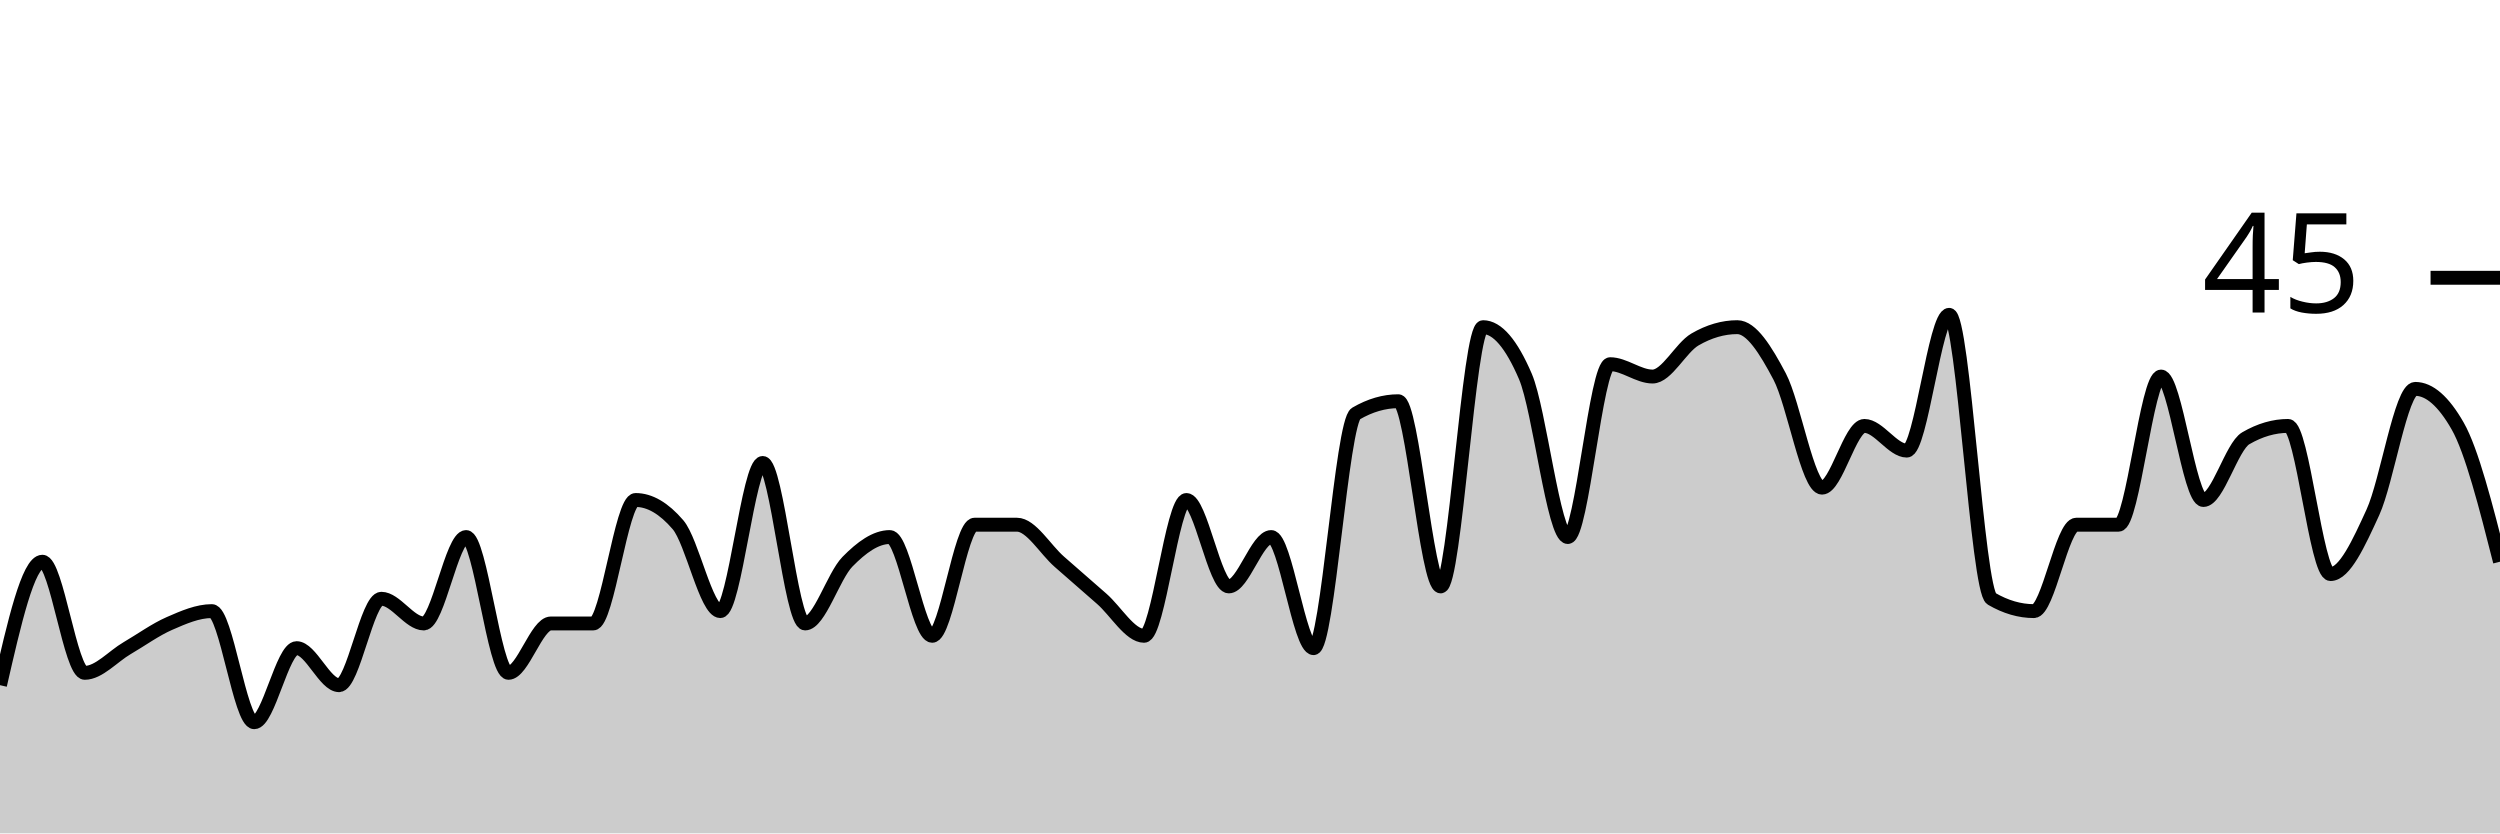
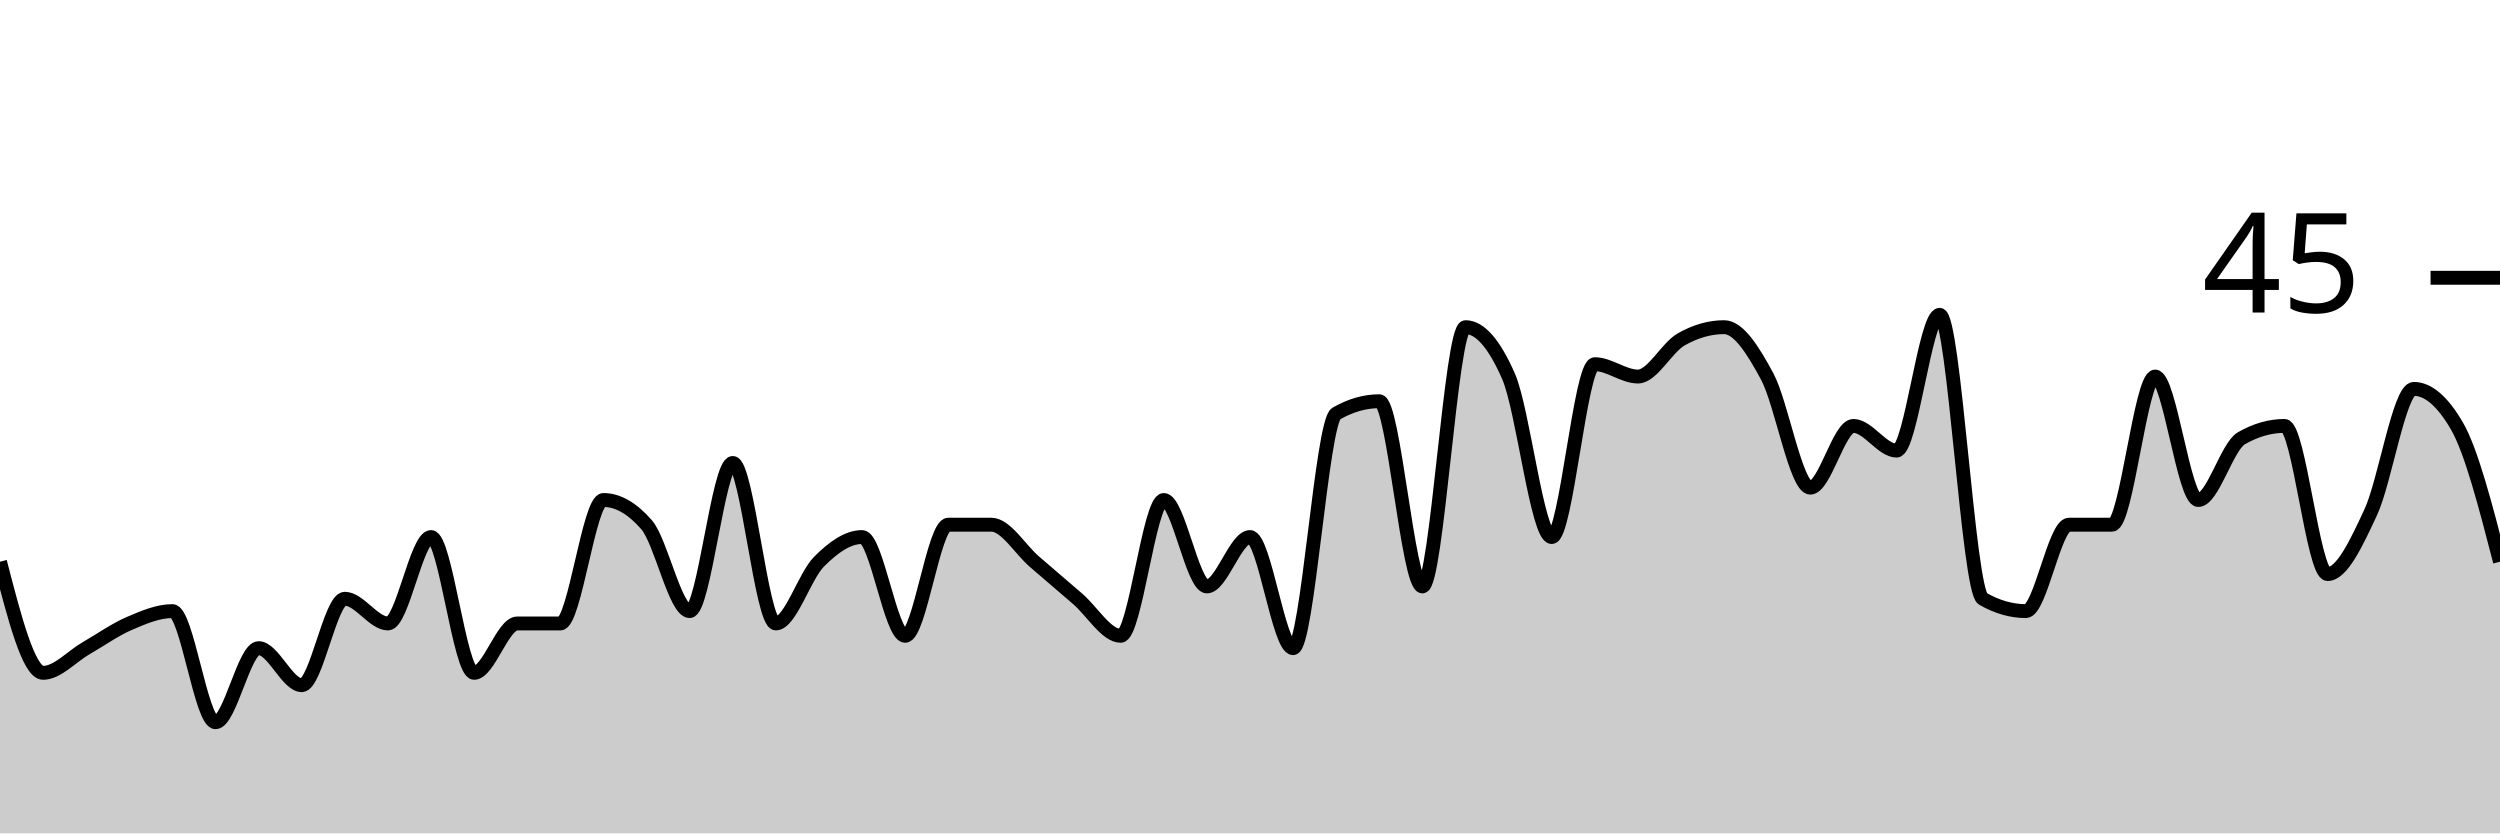
<svg xmlns="http://www.w3.org/2000/svg" viewBox="0 0 180 60">
  <g transform="translate(0,20)">
-     <path class="area" fill="rgba(0, 0, 0, 0.2)" d="M0,29.333C1.017,24.889,2.034,20.444,3.051,20.444C4.068,20.444,5.085,28.444,6.102,28.444C7.119,28.444,8.136,27.259,9.153,26.667C10.169,26.074,11.186,25.333,12.203,24.889C13.22,24.444,14.237,24,15.254,24C16.271,24,17.288,32,18.305,32C19.322,32,20.339,26.667,21.356,26.667C22.373,26.667,23.39,29.333,24.407,29.333C25.424,29.333,26.441,23.111,27.458,23.111C28.475,23.111,29.492,24.889,30.508,24.889C31.525,24.889,32.542,18.667,33.559,18.667C34.576,18.667,35.593,28.444,36.61,28.444C37.627,28.444,38.644,24.889,39.661,24.889C40.678,24.889,41.695,24.889,42.712,24.889C43.729,24.889,44.746,16,45.763,16C46.78,16,47.797,16.593,48.814,17.778C49.831,18.963,50.847,24,51.864,24C52.881,24,53.898,13.333,54.915,13.333C55.932,13.333,56.949,24.889,57.966,24.889C58.983,24.889,60,21.481,61.017,20.444C62.034,19.407,63.051,18.667,64.068,18.667C65.085,18.667,66.102,25.778,67.119,25.778C68.136,25.778,69.153,17.778,70.169,17.778C71.186,17.778,72.203,17.778,73.22,17.778C74.237,17.778,75.254,19.556,76.271,20.444C77.288,21.333,78.305,22.222,79.322,23.111C80.339,24,81.356,25.778,82.373,25.778C83.39,25.778,84.407,16,85.424,16C86.441,16,87.458,22.222,88.475,22.222C89.492,22.222,90.508,18.667,91.525,18.667C92.542,18.667,93.559,26.667,94.576,26.667C95.593,26.667,96.61,10.37,97.627,9.778C98.644,9.185,99.661,8.889,100.678,8.889C101.695,8.889,102.712,22.222,103.729,22.222C104.746,22.222,105.763,3.556,106.78,3.556C107.797,3.556,108.814,4.741,109.831,7.111C110.847,9.481,111.864,18.667,112.881,18.667C113.898,18.667,114.915,6.222,115.932,6.222C116.949,6.222,117.966,7.111,118.983,7.111C120,7.111,121.017,5.037,122.034,4.444C123.051,3.852,124.068,3.556,125.085,3.556C126.102,3.556,127.119,5.185,128.136,7.111C129.153,9.037,130.169,15.111,131.186,15.111C132.203,15.111,133.22,10.667,134.237,10.667C135.254,10.667,136.271,12.444,137.288,12.444C138.305,12.444,139.322,2.667,140.339,2.667C141.356,2.667,142.373,22.519,143.39,23.111C144.407,23.704,145.424,24,146.441,24C147.458,24,148.475,17.778,149.492,17.778C150.508,17.778,151.525,17.778,152.542,17.778C153.559,17.778,154.576,7.111,155.593,7.111C156.61,7.111,157.627,16,158.644,16C159.661,16,160.678,12.148,161.695,11.556C162.712,10.963,163.729,10.667,164.746,10.667C165.763,10.667,166.78,21.333,167.797,21.333C168.814,21.333,169.831,19.111,170.847,16.889C171.864,14.667,172.881,8,173.898,8C174.915,8,175.932,8.889,176.949,10.667C177.966,12.444,178.983,16.444,180,20.444L180,40C178.983,40,177.966,40,176.949,40C175.932,40,174.915,40,173.898,40C172.881,40,171.864,40,170.847,40C169.831,40,168.814,40,167.797,40C166.78,40,165.763,40,164.746,40C163.729,40,162.712,40,161.695,40C160.678,40,159.661,40,158.644,40C157.627,40,156.61,40,155.593,40C154.576,40,153.559,40,152.542,40C151.525,40,150.508,40,149.492,40C148.475,40,147.458,40,146.441,40C145.424,40,144.407,40,143.39,40C142.373,40,141.356,40,140.339,40C139.322,40,138.305,40,137.288,40C136.271,40,135.254,40,134.237,40C133.22,40,132.203,40,131.186,40C130.169,40,129.153,40,128.136,40C127.119,40,126.102,40,125.085,40C124.068,40,123.051,40,122.034,40C121.017,40,120,40,118.983,40C117.966,40,116.949,40,115.932,40C114.915,40,113.898,40,112.881,40C111.864,40,110.847,40,109.831,40C108.814,40,107.797,40,106.78,40C105.763,40,104.746,40,103.729,40C102.712,40,101.695,40,100.678,40C99.661,40,98.644,40,97.627,40C96.61,40,95.593,40,94.576,40C93.559,40,92.542,40,91.525,40C90.508,40,89.492,40,88.475,40C87.458,40,86.441,40,85.424,40C84.407,40,83.39,40,82.373,40C81.356,40,80.339,40,79.322,40C78.305,40,77.288,40,76.271,40C75.254,40,74.237,40,73.22,40C72.203,40,71.186,40,70.169,40C69.153,40,68.136,40,67.119,40C66.102,40,65.085,40,64.068,40C63.051,40,62.034,40,61.017,40C60,40,58.983,40,57.966,40C56.949,40,55.932,40,54.915,40C53.898,40,52.881,40,51.864,40C50.847,40,49.831,40,48.814,40C47.797,40,46.78,40,45.763,40C44.746,40,43.729,40,42.712,40C41.695,40,40.678,40,39.661,40C38.644,40,37.627,40,36.61,40C35.593,40,34.576,40,33.559,40C32.542,40,31.525,40,30.508,40C29.492,40,28.475,40,27.458,40C26.441,40,25.424,40,24.407,40C23.39,40,22.373,40,21.356,40C20.339,40,19.322,40,18.305,40C17.288,40,16.271,40,15.254,40C14.237,40,13.22,40,12.203,40C11.186,40,10.169,40,9.153,40C8.136,40,7.119,40,6.102,40C5.085,40,4.068,40,3.051,40C2.034,40,1.017,40,0,40Z" />
-     <path class="line" stroke="black" fill="none" d="M0,29.333C1.017,24.889,2.034,20.444,3.051,20.444C4.068,20.444,5.085,28.444,6.102,28.444C7.119,28.444,8.136,27.259,9.153,26.667C10.169,26.074,11.186,25.333,12.203,24.889C13.22,24.444,14.237,24,15.254,24C16.271,24,17.288,32,18.305,32C19.322,32,20.339,26.667,21.356,26.667C22.373,26.667,23.39,29.333,24.407,29.333C25.424,29.333,26.441,23.111,27.458,23.111C28.475,23.111,29.492,24.889,30.508,24.889C31.525,24.889,32.542,18.667,33.559,18.667C34.576,18.667,35.593,28.444,36.61,28.444C37.627,28.444,38.644,24.889,39.661,24.889C40.678,24.889,41.695,24.889,42.712,24.889C43.729,24.889,44.746,16,45.763,16C46.78,16,47.797,16.593,48.814,17.778C49.831,18.963,50.847,24,51.864,24C52.881,24,53.898,13.333,54.915,13.333C55.932,13.333,56.949,24.889,57.966,24.889C58.983,24.889,60,21.481,61.017,20.444C62.034,19.407,63.051,18.667,64.068,18.667C65.085,18.667,66.102,25.778,67.119,25.778C68.136,25.778,69.153,17.778,70.169,17.778C71.186,17.778,72.203,17.778,73.22,17.778C74.237,17.778,75.254,19.556,76.271,20.444C77.288,21.333,78.305,22.222,79.322,23.111C80.339,24,81.356,25.778,82.373,25.778C83.39,25.778,84.407,16,85.424,16C86.441,16,87.458,22.222,88.475,22.222C89.492,22.222,90.508,18.667,91.525,18.667C92.542,18.667,93.559,26.667,94.576,26.667C95.593,26.667,96.61,10.37,97.627,9.778C98.644,9.185,99.661,8.889,100.678,8.889C101.695,8.889,102.712,22.222,103.729,22.222C104.746,22.222,105.763,3.556,106.78,3.556C107.797,3.556,108.814,4.741,109.831,7.111C110.847,9.481,111.864,18.667,112.881,18.667C113.898,18.667,114.915,6.222,115.932,6.222C116.949,6.222,117.966,7.111,118.983,7.111C120,7.111,121.017,5.037,122.034,4.444C123.051,3.852,124.068,3.556,125.085,3.556C126.102,3.556,127.119,5.185,128.136,7.111C129.153,9.037,130.169,15.111,131.186,15.111C132.203,15.111,133.22,10.667,134.237,10.667C135.254,10.667,136.271,12.444,137.288,12.444C138.305,12.444,139.322,2.667,140.339,2.667C141.356,2.667,142.373,22.519,143.39,23.111C144.407,23.704,145.424,24,146.441,24C147.458,24,148.475,17.778,149.492,17.778C150.508,17.778,151.525,17.778,152.542,17.778C153.559,17.778,154.576,7.111,155.593,7.111C156.61,7.111,157.627,16,158.644,16C159.661,16,160.678,12.148,161.695,11.556C162.712,10.963,163.729,10.667,164.746,10.667C165.763,10.667,166.78,21.333,167.797,21.333C168.814,21.333,169.831,19.111,170.847,16.889C171.864,14.667,172.881,8,173.898,8C174.915,8,175.932,8.889,176.949,10.667C177.966,12.444,178.983,16.444,180,20.444" />
+     <path class="area" fill="rgba(0, 0, 0, 0.2)" d="M0,20.444C1.034,24.444,2.069,28.444,3.103,28.444C4.138,28.444,5.172,27.259,6.207,26.667C7.241,26.074,8.276,25.333,9.31,24.889C10.345,24.444,11.379,24,12.414,24C13.448,24,14.483,32,15.517,32C16.552,32,17.586,26.667,18.621,26.667C19.655,26.667,20.69,29.333,21.724,29.333C22.759,29.333,23.793,23.111,24.828,23.111C25.862,23.111,26.897,24.889,27.931,24.889C28.966,24.889,30,18.667,31.034,18.667C32.069,18.667,33.103,28.444,34.138,28.444C35.172,28.444,36.207,24.889,37.241,24.889C38.276,24.889,39.31,24.889,40.345,24.889C41.379,24.889,42.414,16,43.448,16C44.483,16,45.517,16.593,46.552,17.778C47.586,18.963,48.621,24,49.655,24C50.69,24,51.724,13.333,52.759,13.333C53.793,13.333,54.828,24.889,55.862,24.889C56.897,24.889,57.931,21.481,58.966,20.444C60,19.407,61.034,18.667,62.069,18.667C63.103,18.667,64.138,25.778,65.172,25.778C66.207,25.778,67.241,17.778,68.276,17.778C69.31,17.778,70.345,17.778,71.379,17.778C72.414,17.778,73.448,19.556,74.483,20.444C75.517,21.333,76.552,22.222,77.586,23.111C78.621,24,79.655,25.778,80.69,25.778C81.724,25.778,82.759,16,83.793,16C84.828,16,85.862,22.222,86.897,22.222C87.931,22.222,88.966,18.667,90,18.667C91.034,18.667,92.069,26.667,93.103,26.667C94.138,26.667,95.172,10.37,96.207,9.778C97.241,9.185,98.276,8.889,99.31,8.889C100.345,8.889,101.379,22.222,102.414,22.222C103.448,22.222,104.483,3.556,105.517,3.556C106.552,3.556,107.586,4.741,108.621,7.111C109.655,9.481,110.69,18.667,111.724,18.667C112.759,18.667,113.793,6.222,114.828,6.222C115.862,6.222,116.897,7.111,117.931,7.111C118.966,7.111,120,5.037,121.034,4.444C122.069,3.852,123.103,3.556,124.138,3.556C125.172,3.556,126.207,5.185,127.241,7.111C128.276,9.037,129.31,15.111,130.345,15.111C131.379,15.111,132.414,10.667,133.448,10.667C134.483,10.667,135.517,12.444,136.552,12.444C137.586,12.444,138.621,2.667,139.655,2.667C140.69,2.667,141.724,22.519,142.759,23.111C143.793,23.704,144.828,24,145.862,24C146.897,24,147.931,17.778,148.966,17.778C150,17.778,151.034,17.778,152.069,17.778C153.103,17.778,154.138,7.111,155.172,7.111C156.207,7.111,157.241,16,158.276,16C159.31,16,160.345,12.148,161.379,11.556C162.414,10.963,163.448,10.667,164.483,10.667C165.517,10.667,166.552,21.333,167.586,21.333C168.621,21.333,169.655,19.111,170.69,16.889C171.724,14.667,172.759,8,173.793,8C174.828,8,175.862,8.889,176.897,10.667C177.931,12.444,178.966,16.444,180,20.444L180,40C178.966,40,177.931,40,176.897,40C175.862,40,174.828,40,173.793,40C172.759,40,171.724,40,170.69,40C169.655,40,168.621,40,167.586,40C166.552,40,165.517,40,164.483,40C163.448,40,162.414,40,161.379,40C160.345,40,159.31,40,158.276,40C157.241,40,156.207,40,155.172,40C154.138,40,153.103,40,152.069,40C151.034,40,150,40,148.966,40C147.931,40,146.897,40,145.862,40C144.828,40,143.793,40,142.759,40C141.724,40,140.69,40,139.655,40C138.621,40,137.586,40,136.552,40C135.517,40,134.483,40,133.448,40C132.414,40,131.379,40,130.345,40C129.31,40,128.276,40,127.241,40C126.207,40,125.172,40,124.138,40C123.103,40,122.069,40,121.034,40C120,40,118.966,40,117.931,40C116.897,40,115.862,40,114.828,40C113.793,40,112.759,40,111.724,40C110.69,40,109.655,40,108.621,40C107.586,40,106.552,40,105.517,40C104.483,40,103.448,40,102.414,40C101.379,40,100.345,40,99.31,40C98.276,40,97.241,40,96.207,40C95.172,40,94.138,40,93.103,40C92.069,40,91.034,40,90,40C88.966,40,87.931,40,86.897,40C85.862,40,84.828,40,83.793,40C82.759,40,81.724,40,80.69,40C79.655,40,78.621,40,77.586,40C76.552,40,75.517,40,74.483,40C73.448,40,72.414,40,71.379,40C70.345,40,69.31,40,68.276,40C67.241,40,66.207,40,65.172,40C64.138,40,63.103,40,62.069,40C61.034,40,60,40,58.966,40C57.931,40,56.897,40,55.862,40C54.828,40,53.793,40,52.759,40C51.724,40,50.69,40,49.655,40C48.621,40,47.586,40,46.552,40C45.517,40,44.483,40,43.448,40C42.414,40,41.379,40,40.345,40C39.31,40,38.276,40,37.241,40C36.207,40,35.172,40,34.138,40C33.103,40,32.069,40,31.034,40C30,40,28.966,40,27.931,40C26.897,40,25.862,40,24.828,40C23.793,40,22.759,40,21.724,40C20.69,40,19.655,40,18.621,40C17.586,40,16.552,40,15.517,40C14.483,40,13.448,40,12.414,40C11.379,40,10.345,40,9.31,40C8.276,40,7.241,40,6.207,40C5.172,40,4.138,40,3.103,40C2.069,40,1.034,40,0,40Z" />
+     <path class="line" stroke="black" fill="none" d="M0,20.444C1.034,24.444,2.069,28.444,3.103,28.444C4.138,28.444,5.172,27.259,6.207,26.667C7.241,26.074,8.276,25.333,9.31,24.889C10.345,24.444,11.379,24,12.414,24C13.448,24,14.483,32,15.517,32C16.552,32,17.586,26.667,18.621,26.667C19.655,26.667,20.69,29.333,21.724,29.333C22.759,29.333,23.793,23.111,24.828,23.111C25.862,23.111,26.897,24.889,27.931,24.889C28.966,24.889,30,18.667,31.034,18.667C32.069,18.667,33.103,28.444,34.138,28.444C35.172,28.444,36.207,24.889,37.241,24.889C38.276,24.889,39.31,24.889,40.345,24.889C41.379,24.889,42.414,16,43.448,16C44.483,16,45.517,16.593,46.552,17.778C47.586,18.963,48.621,24,49.655,24C50.69,24,51.724,13.333,52.759,13.333C53.793,13.333,54.828,24.889,55.862,24.889C56.897,24.889,57.931,21.481,58.966,20.444C60,19.407,61.034,18.667,62.069,18.667C63.103,18.667,64.138,25.778,65.172,25.778C66.207,25.778,67.241,17.778,68.276,17.778C69.31,17.778,70.345,17.778,71.379,17.778C72.414,17.778,73.448,19.556,74.483,20.444C75.517,21.333,76.552,22.222,77.586,23.111C78.621,24,79.655,25.778,80.69,25.778C81.724,25.778,82.759,16,83.793,16C84.828,16,85.862,22.222,86.897,22.222C87.931,22.222,88.966,18.667,90,18.667C91.034,18.667,92.069,26.667,93.103,26.667C94.138,26.667,95.172,10.37,96.207,9.778C97.241,9.185,98.276,8.889,99.31,8.889C100.345,8.889,101.379,22.222,102.414,22.222C103.448,22.222,104.483,3.556,105.517,3.556C106.552,3.556,107.586,4.741,108.621,7.111C109.655,9.481,110.69,18.667,111.724,18.667C112.759,18.667,113.793,6.222,114.828,6.222C115.862,6.222,116.897,7.111,117.931,7.111C118.966,7.111,120,5.037,121.034,4.444C122.069,3.852,123.103,3.556,124.138,3.556C125.172,3.556,126.207,5.185,127.241,7.111C128.276,9.037,129.31,15.111,130.345,15.111C131.379,15.111,132.414,10.667,133.448,10.667C134.483,10.667,135.517,12.444,136.552,12.444C137.586,12.444,138.621,2.667,139.655,2.667C140.69,2.667,141.724,22.519,142.759,23.111C143.793,23.704,144.828,24,145.862,24C146.897,24,147.931,17.778,148.966,17.778C150,17.778,151.034,17.778,152.069,17.778C153.103,17.778,154.138,7.111,155.172,7.111C156.207,7.111,157.241,16,158.276,16C159.31,16,160.345,12.148,161.379,11.556C162.414,10.963,163.448,10.667,164.483,10.667C165.517,10.667,166.552,21.333,167.586,21.333C168.621,21.333,169.655,19.111,170.69,16.889C171.724,14.667,172.759,8,173.793,8C174.828,8,175.862,8.889,176.897,10.667C177.931,12.444,178.966,16.444,180,20.444" />
    <path class="axis-ceiling" stroke-width="1" stroke="black" fill="none" d="M175,0L180,0" />
    <text class="axis-ceiling-label" font-family="sans-serif" text-anchor="end" font-size="10px" x="170" y="2.5">45</text>
  </g>
</svg>
